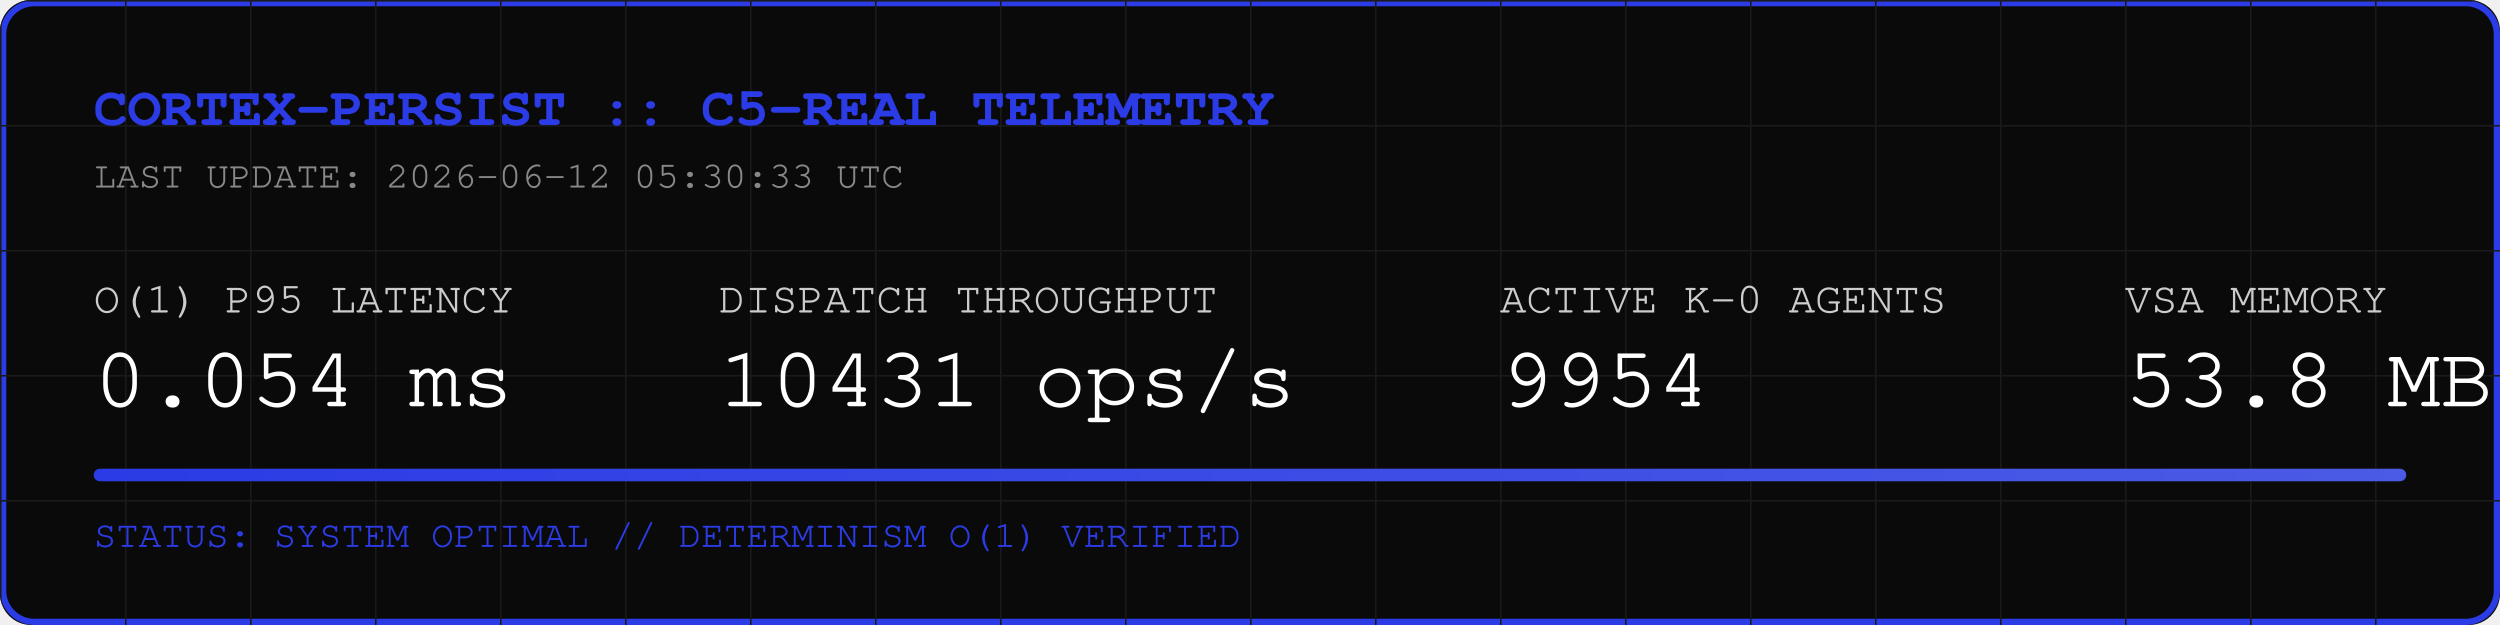
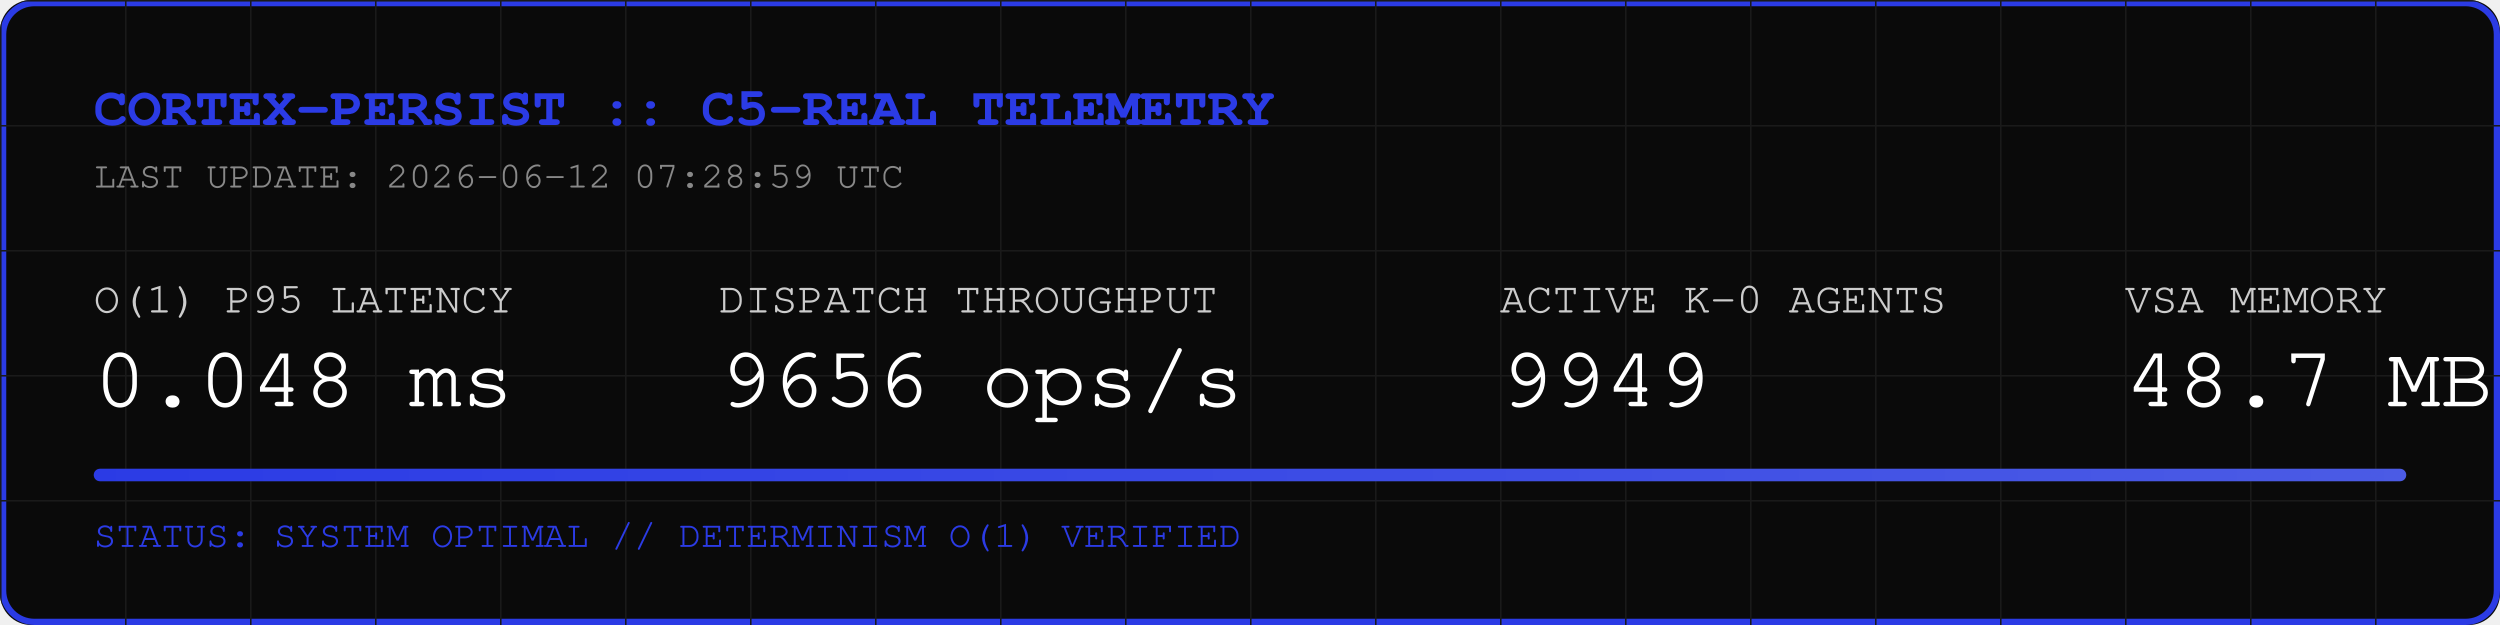
<svg xmlns="http://www.w3.org/2000/svg" width="800" height="200" viewBox="0 0 800 200">
  <rect width="800" height="200" fill="#0A0A0A" rx="10" />
  <rect width="798" height="198" x="1" y="1" fill="none" stroke="#2B3BE5" stroke-width="2" rx="10" />
  <defs>
    <pattern id="grid" width="40" height="40" patternUnits="userSpaceOnUse">
      <path d="M 40 0 L 0 0 0 40" fill="none" stroke="#1A1A1A" stroke-width="1" />
    </pattern>
    <linearGradient id="neon" x1="0%" y1="0%" x2="100%" y2="0%">
      <stop offset="0%" stop-color="#2B3BE5" />
      <stop offset="100%" stop-color="#4B5BE5" />
    </linearGradient>
  </defs>
  <rect width="800" height="200" fill="url(#grid)" rx="10" />
  <text x="30" y="40" font-family="Courier, monospace" font-size="18" fill="#2B3BE5" font-weight="bold">CORTEX-PERSIST :: C5-REAL TELEMETRY</text>
-   <text x="30" y="60" font-family="Courier, monospace" font-size="12" fill="#888888">LAST UPDATE: 2026-06-12 05:30:33 UTC</text>
+   <text x="30" y="60" font-family="Courier, monospace" font-size="12" fill="#888888">LAST UPDATE: 2026-06-12 07:28:59 UTC</text>
  <g transform="translate(30, 100)">
    <text x="0" y="0" font-family="Courier, monospace" font-size="14" fill="#CCCCCC">O(1) P95 LATENCY</text>
-     <text x="0" y="30" font-family="Courier, monospace" font-size="28" fill="#FFFFFF">0.054 ms</text>
+     <text x="0" y="30" font-family="Courier, monospace" font-size="28" fill="#FFFFFF">0.048 ms</text>
    <text x="200" y="0" font-family="Courier, monospace" font-size="14" fill="#CCCCCC">DISPATCH THROUGHPUT</text>
-     <text x="200" y="30" font-family="Courier, monospace" font-size="28" fill="#FFFFFF">10431 ops/s</text>
+     <text x="200" y="30" font-family="Courier, monospace" font-size="28" fill="#FFFFFF">9656 ops/s</text>
    <text x="450" y="0" font-family="Courier, monospace" font-size="14" fill="#CCCCCC">ACTIVE K-0 AGENTS</text>
-     <text x="450" y="30" font-family="Courier, monospace" font-size="28" fill="#FFFFFF">9954</text>
+     <text x="450" y="30" font-family="Courier, monospace" font-size="28" fill="#FFFFFF">9949</text>
    <text x="650" y="0" font-family="Courier, monospace" font-size="14" fill="#CCCCCC">VSA MEMORY</text>
-     <text x="650" y="30" font-family="Courier, monospace" font-size="28" fill="#FFFFFF">53.8 MB</text>
+     <text x="650" y="30" font-family="Courier, monospace" font-size="28" fill="#FFFFFF">48.7 MB</text>
  </g>
  <rect x="30" y="150" width="740" height="4" fill="#1A1A1A" rx="2" />
  <rect x="30" y="150" width="740" height="4" fill="url(#neon)" rx="2" />
  <text x="30" y="175" font-family="Courier, monospace" font-size="12" fill="#2B3BE5">STATUS: SYSTEM OPTIMAL // DETERMINISM O(1) VERIFIED</text>
</svg>
